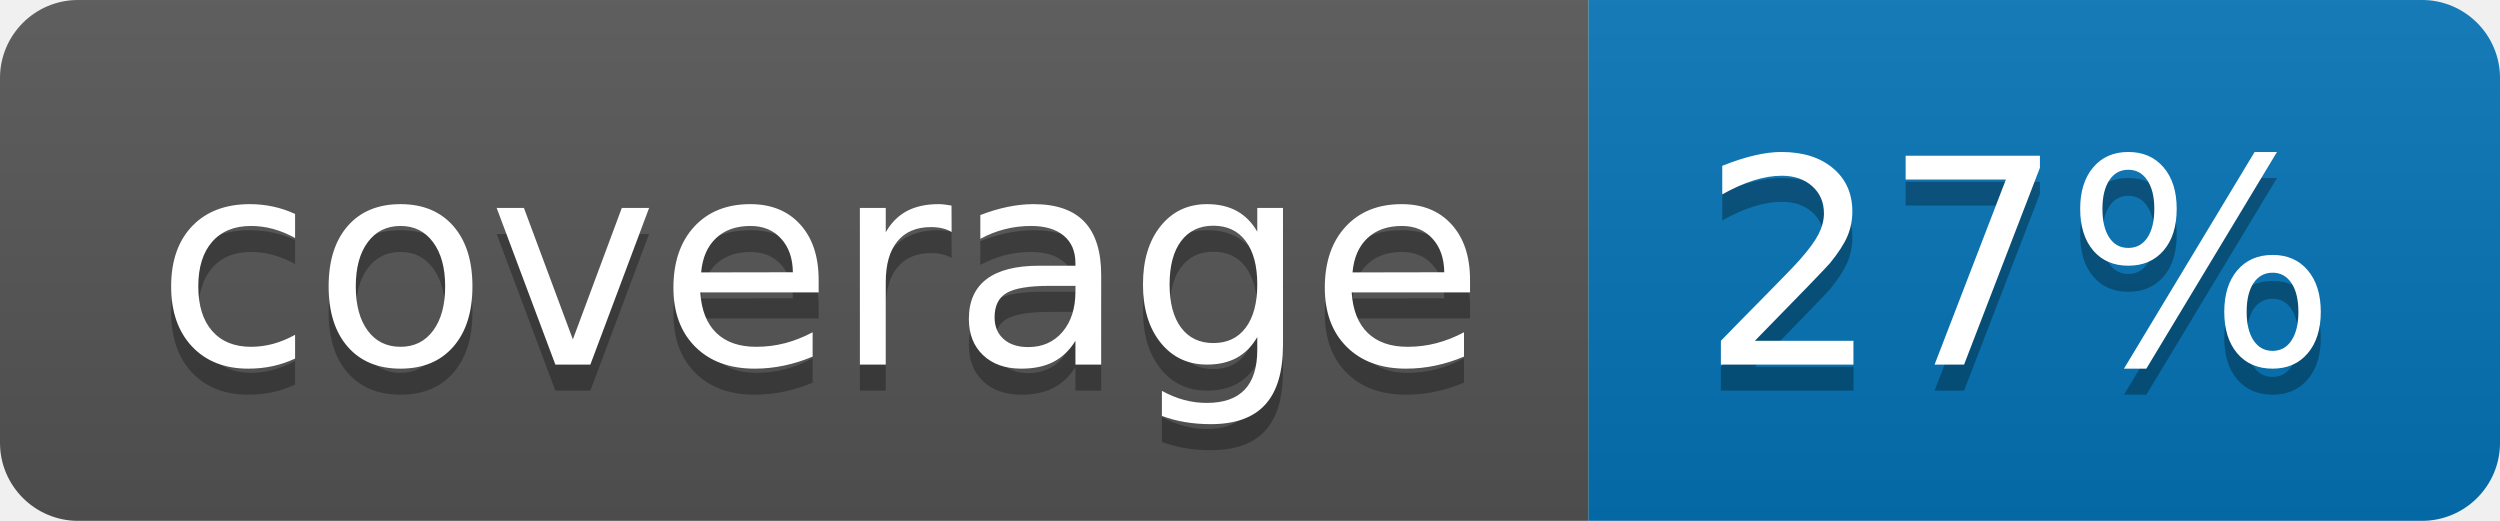
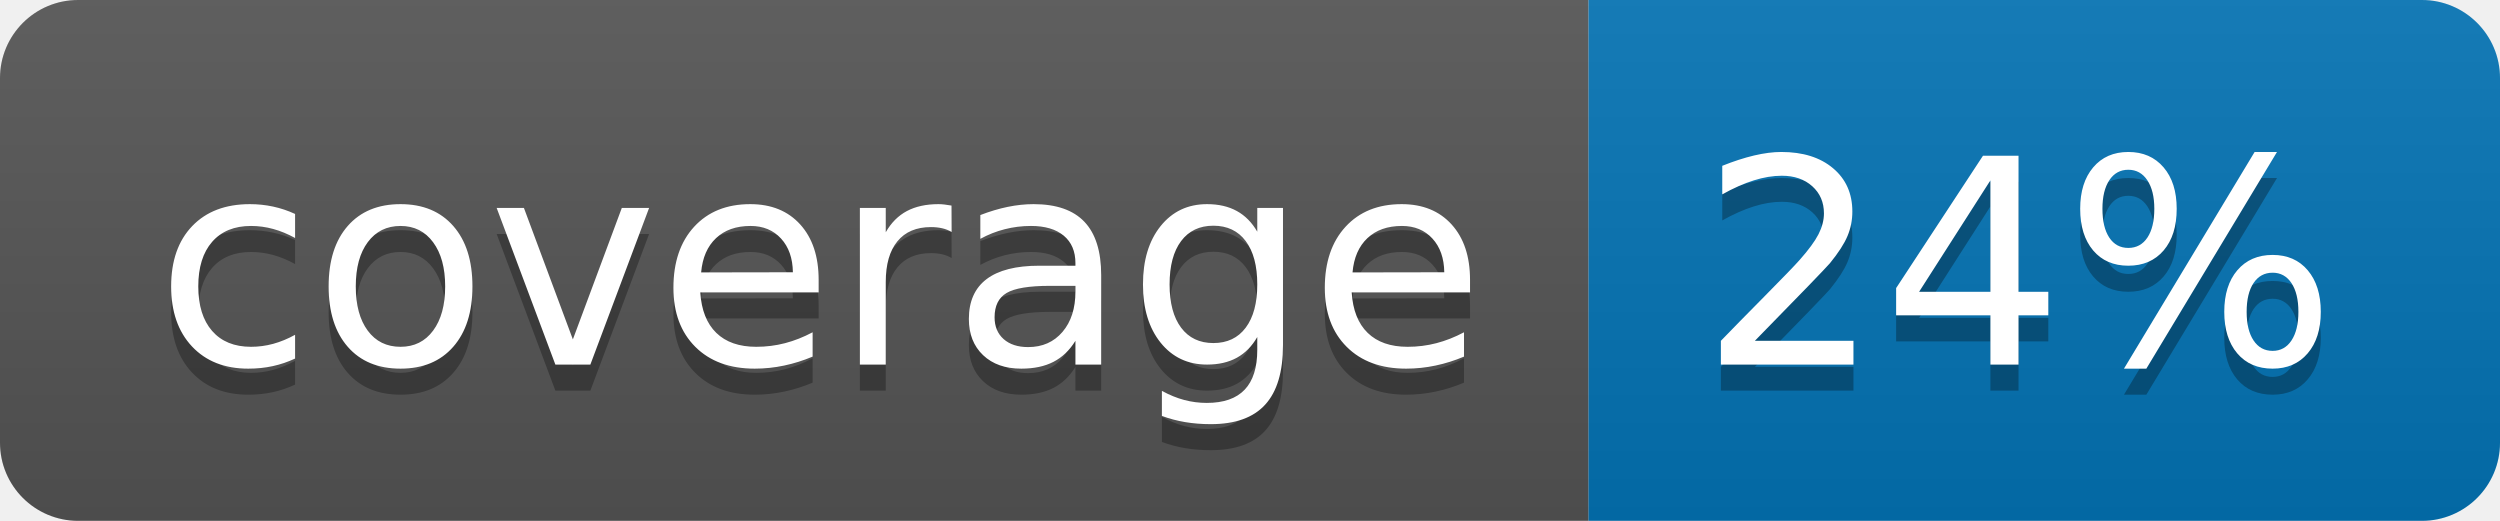
<svg xmlns="http://www.w3.org/2000/svg" width="96" height="20">
  <linearGradient id="b" x2="0" y2="100%">
    <stop offset="0" stop-color="#bbb" stop-opacity=".1" />
    <stop offset="1" stop-opacity=".1" />
  </linearGradient>
  <clipPath id="a">
    <rect width="96" height="20" rx="3" fill="#fff" />
  </clipPath>
  <g clip-path="url(#a)">
    <path fill="#555" d="M0 0h61v20H0z" />
    <path fill="#0374B5" d="M61 0h35v20H61z" />
    <path fill="url(#b)" d="M0 0h96v20H0z" />
  </g>
  <g fill="#fff" text-anchor="middle" font-family="DejaVu Sans,Verdana,Geneva,sans-serif" font-size="110">
    <text x="315" y="150" fill="#010101" fill-opacity=".3" transform="scale(.1)" textLength="510">coverage</text>
    <text x="315" y="140" transform="scale(.1)" textLength="510">coverage</text>
-     <text x="775" y="150" fill="#010101" fill-opacity=".3" transform="scale(.1)" textLength="250">27%</text>
-     <text x="775" y="140" transform="scale(.1)" textLength="250">27%</text>
+     <text x="775" y="150" fill="#010101" fill-opacity=".3" transform="scale(.1)" textLength="250">24%</text>
+     <text x="775" y="140" transform="scale(.1)" textLength="250">24%</text>
  </g>
</svg>
